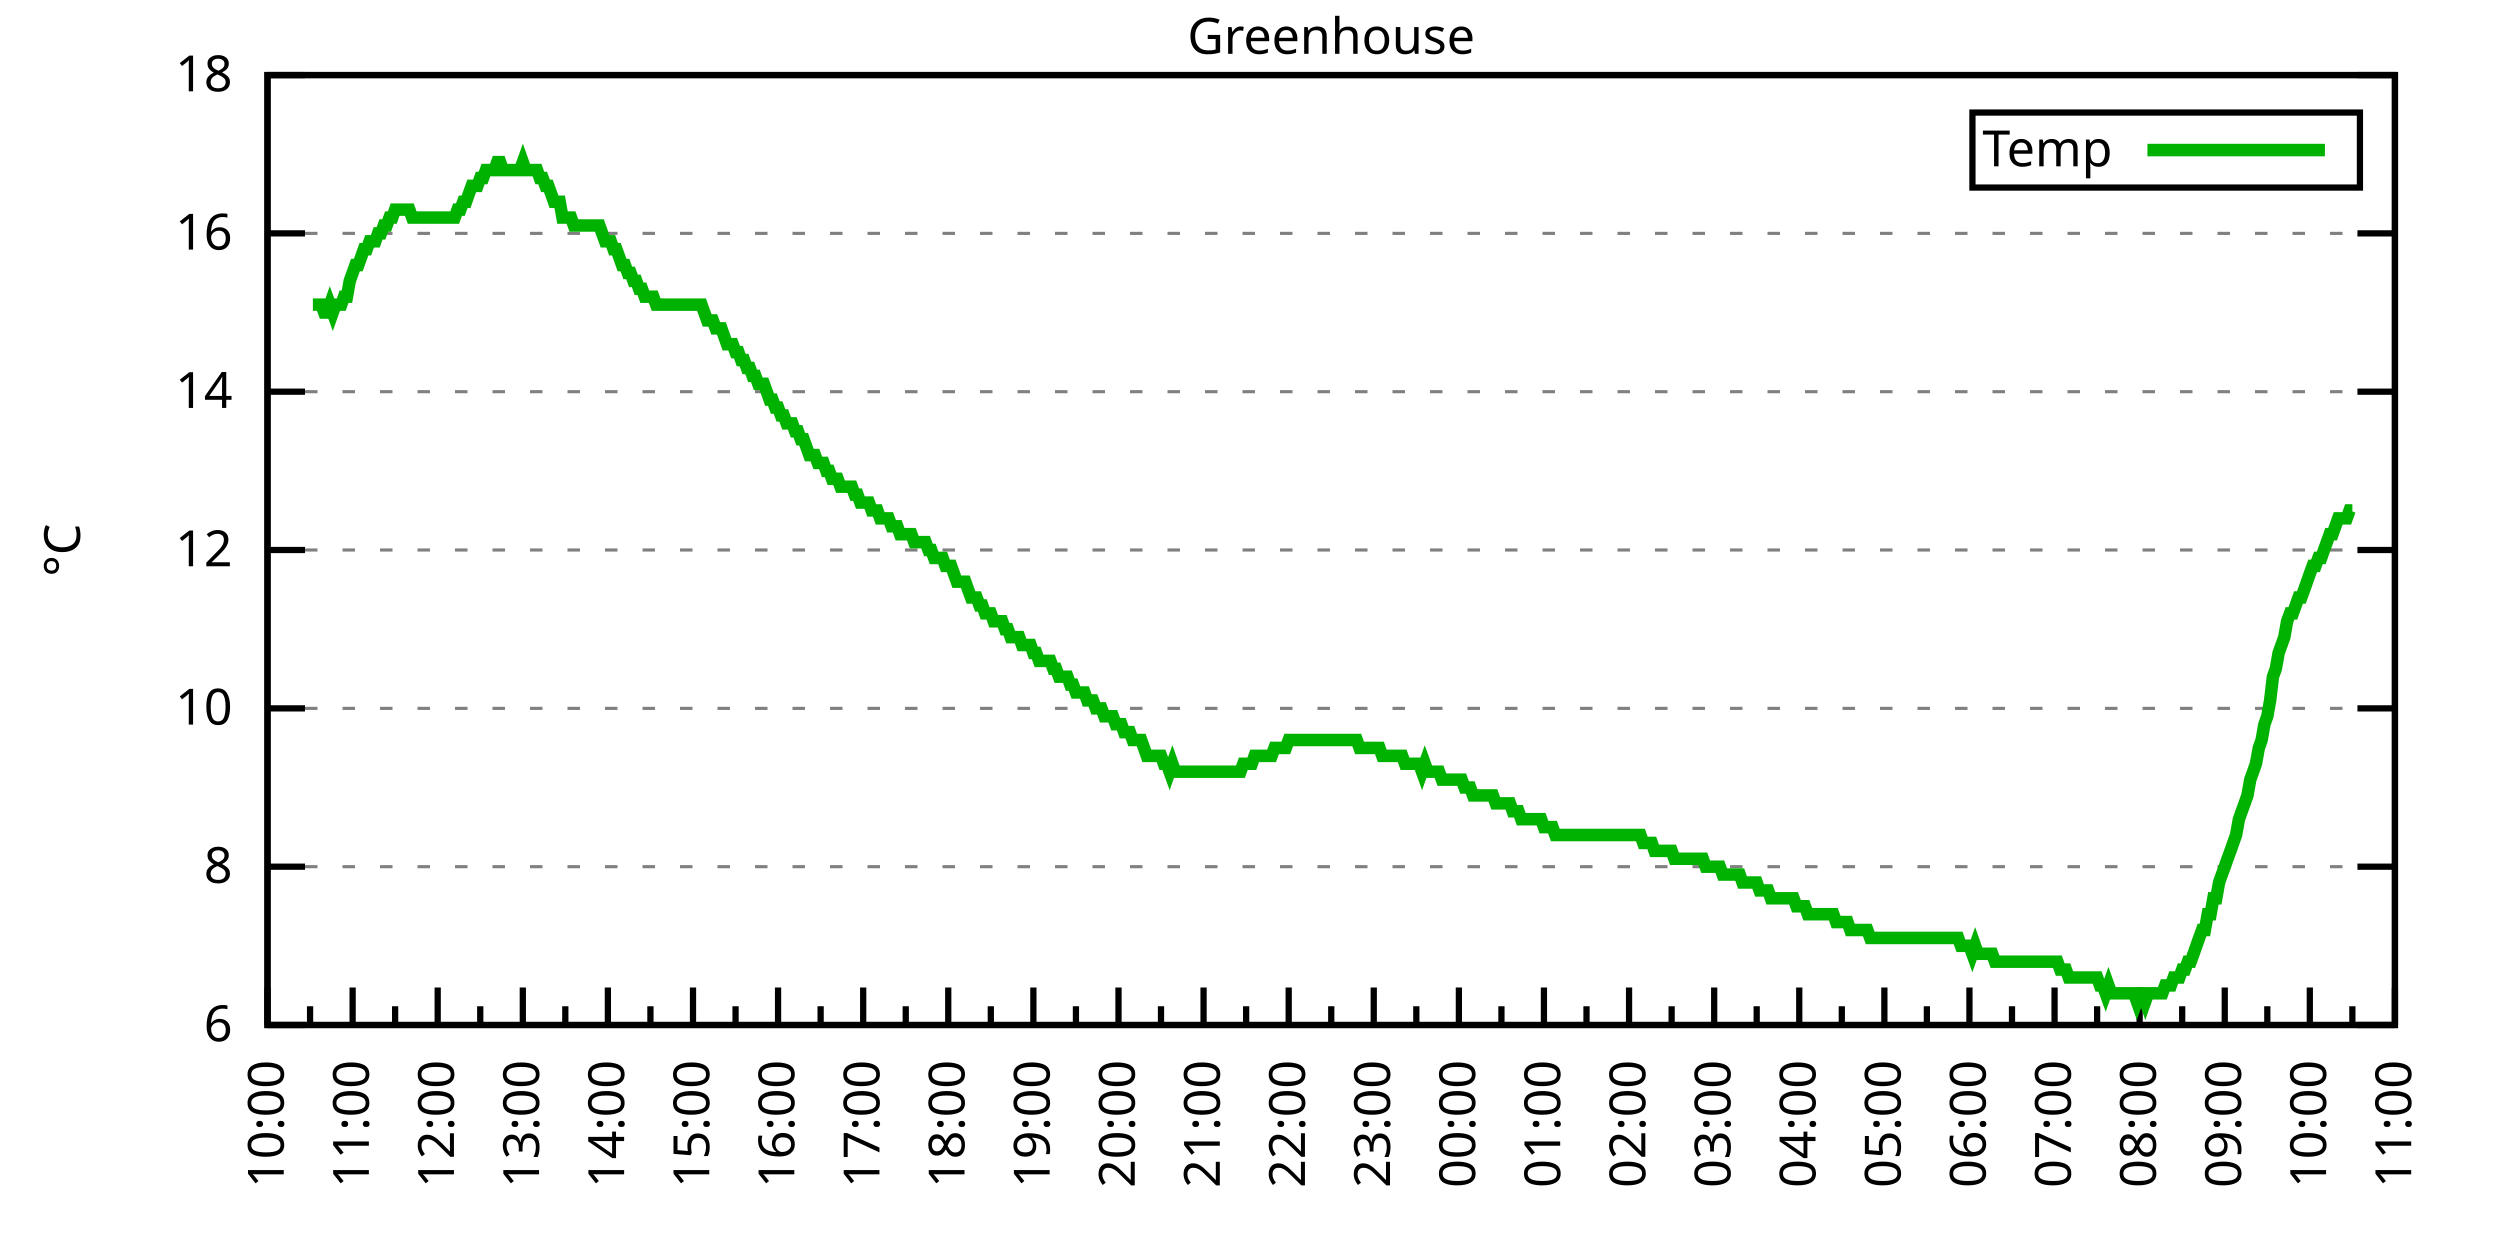
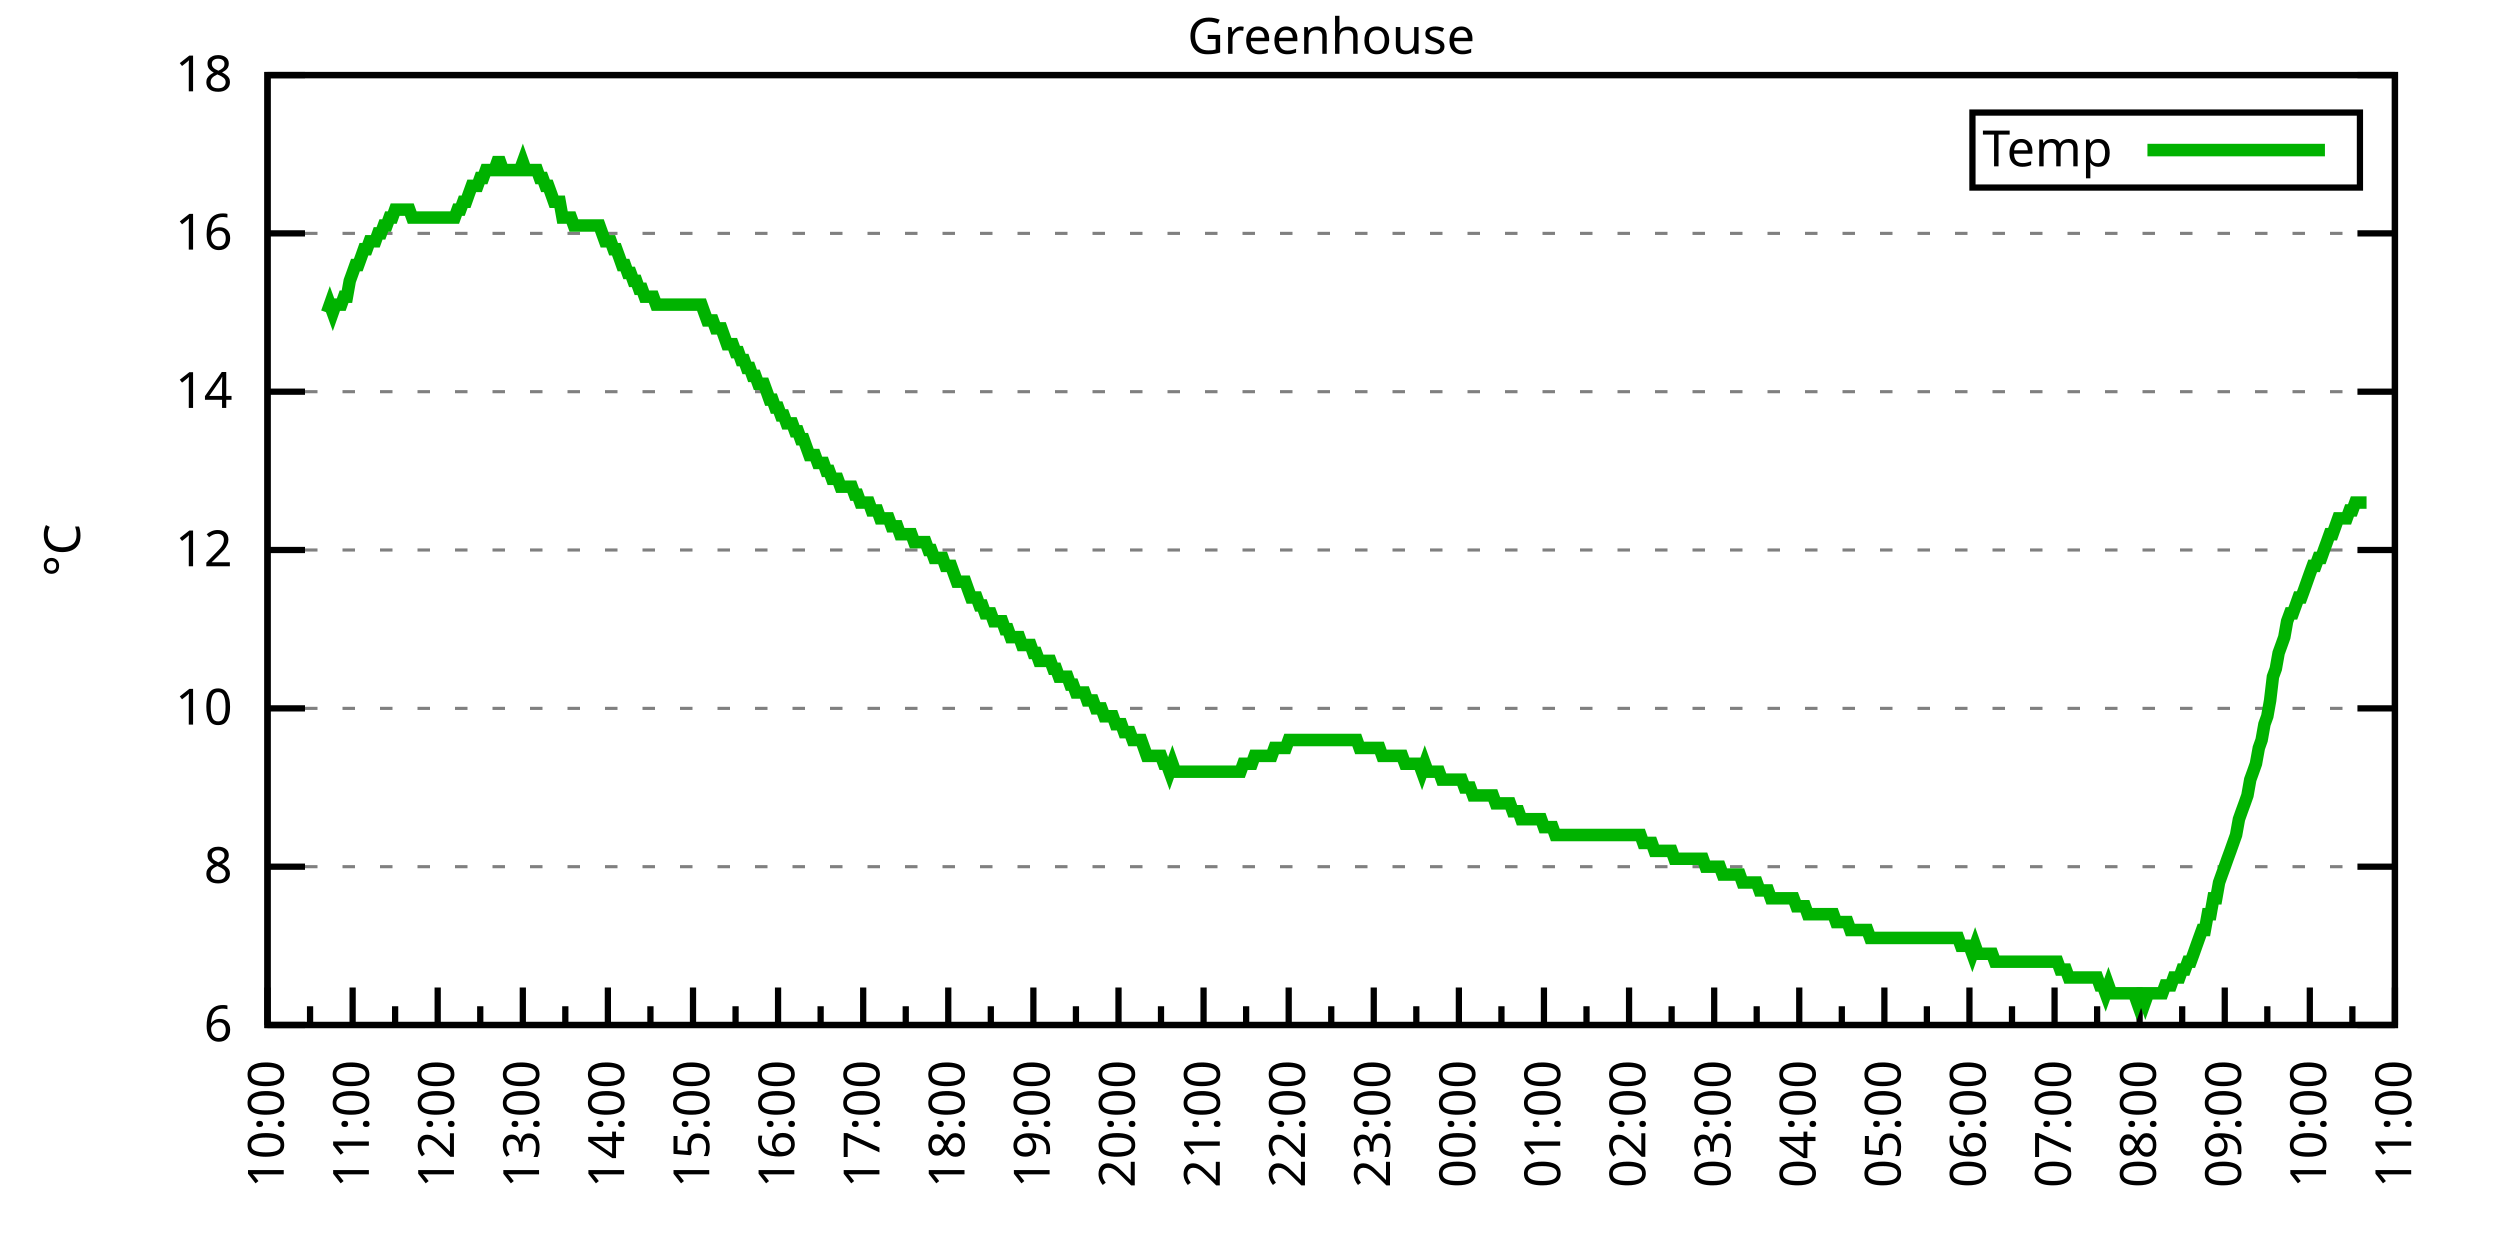
<svg xmlns="http://www.w3.org/2000/svg" xmlns:xlink="http://www.w3.org/1999/xlink" width="400" height="200" viewBox="0 0 400 200">
  <g id="gnuplot_canvas">
    <rect x="0" y="0" width="400" height="200" fill="none" />
    <defs>
      <circle id="gpDot" r="0.5" stroke-width="0.5" stroke="currentColor" />
      <path id="gpPt0" stroke-width="0.333" stroke="currentColor" d="M-1,0 h2 M0,-1 v2" />
      <path id="gpPt1" stroke-width="0.333" stroke="currentColor" d="M-1,-1 L1,1 M1,-1 L-1,1" />
      <path id="gpPt2" stroke-width="0.333" stroke="currentColor" d="M-1,0 L1,0 M0,-1 L0,1 M-1,-1 L1,1 M-1,1 L1,-1" />
      <rect id="gpPt3" stroke-width="0.333" stroke="currentColor" x="-1" y="-1" width="2" height="2" />
      <rect id="gpPt4" stroke-width="0.333" stroke="currentColor" fill="currentColor" x="-1" y="-1" width="2" height="2" />
      <circle id="gpPt5" stroke-width="0.333" stroke="currentColor" cx="0" cy="0" r="1" />
      <use xlink:href="#gpPt5" id="gpPt6" fill="currentColor" stroke="none" />
      <path id="gpPt7" stroke-width="0.333" stroke="currentColor" d="M0,-1.33 L-1.33,0.67 L1.33,0.67 z" />
      <use xlink:href="#gpPt7" id="gpPt8" fill="currentColor" stroke="none" />
      <use xlink:href="#gpPt7" id="gpPt9" stroke="currentColor" transform="rotate(180)" />
      <use xlink:href="#gpPt9" id="gpPt10" fill="currentColor" stroke="none" />
      <use xlink:href="#gpPt3" id="gpPt11" stroke="currentColor" transform="rotate(45)" />
      <use xlink:href="#gpPt11" id="gpPt12" fill="currentColor" stroke="none" />
      <path id="gpPt13" stroke-width="0.333" stroke="currentColor" d="M0,1.330 L1.265,0.411 L0.782,-1.067 L-0.782,-1.076 L-1.265,0.411 z" />
      <use xlink:href="#gpPt13" id="gpPt14" fill="currentColor" stroke="none" />
      <filter id="textbox" filterUnits="objectBoundingBox" x="0" y="0" height="1" width="1">
        <feFlood flood-color="white" flood-opacity="1" result="bgnd" />
        <feComposite in="SourceGraphic" in2="bgnd" operator="atop" />
      </filter>
      <filter id="greybox" filterUnits="objectBoundingBox" x="0" y="0" height="1" width="1">
        <feFlood flood-color="lightgrey" flood-opacity="1" result="grey" />
        <feComposite in="SourceGraphic" in2="grey" operator="atop" />
      </filter>
    </defs>
    <g fill="none" color="white" stroke="currentColor" stroke-width="1.00" stroke-linecap="butt" stroke-linejoin="miter">
</g>
    <g fill="none" color="black" stroke="currentColor" stroke-width="1.00" stroke-linecap="butt" stroke-linejoin="miter">
      <g stroke="none" shape-rendering="crispEdges">
        <polygon fill="rgb(255, 255, 255)" points="42.80,164.00 383.18,164.00 383.18,12.02 42.80,12.02 " />
      </g>
    </g>
    <g fill="none" color="black" stroke="currentColor" stroke-width="1.00" stroke-linecap="butt" stroke-linejoin="miter">
</g>
    <g fill="none" color="black" stroke="black" stroke-width="0.50" stroke-linecap="butt" stroke-linejoin="miter">
</g>
    <g fill="none" color="gray" stroke="currentColor" stroke-width="0.50" stroke-linecap="butt" stroke-linejoin="miter">
      <path stroke="gray" stroke-dasharray="2,4" class="gridline" d="M42.80,164.00 L383.19,164.00  " />
    </g>
    <g fill="none" color="gray" stroke="gray" stroke-width="1.00" stroke-linecap="butt" stroke-linejoin="miter">
</g>
    <g fill="none" color="black" stroke="currentColor" stroke-width="1.00" stroke-linecap="butt" stroke-linejoin="miter">
      <path stroke="black" d="M42.80,164.00 L48.80,164.00 M383.19,164.00 L377.19,164.00  " />
      <g transform="translate(37.20,166.60)" stroke="none" fill="black" font-family="Sans" font-size="8.00" text-anchor="end">
        <text>
          <tspan font-family="Sans"> 6</tspan>
        </text>
      </g>
    </g>
    <g fill="none" color="black" stroke="currentColor" stroke-width="1.00" stroke-linecap="butt" stroke-linejoin="miter">
</g>
    <g fill="none" color="black" stroke="black" stroke-width="0.50" stroke-linecap="butt" stroke-linejoin="miter">
</g>
    <g fill="none" color="gray" stroke="currentColor" stroke-width="0.50" stroke-linecap="butt" stroke-linejoin="miter">
      <path stroke="gray" stroke-dasharray="2,4" class="gridline" d="M42.80,138.67 L383.19,138.67  " />
    </g>
    <g fill="none" color="gray" stroke="gray" stroke-width="1.00" stroke-linecap="butt" stroke-linejoin="miter">
</g>
    <g fill="none" color="black" stroke="currentColor" stroke-width="1.00" stroke-linecap="butt" stroke-linejoin="miter">
      <path stroke="black" d="M42.80,138.67 L48.80,138.67 M383.19,138.67 L377.19,138.67  " />
      <g transform="translate(37.20,141.27)" stroke="none" fill="black" font-family="Sans" font-size="8.00" text-anchor="end">
        <text>
          <tspan font-family="Sans"> 8</tspan>
        </text>
      </g>
    </g>
    <g fill="none" color="black" stroke="currentColor" stroke-width="1.00" stroke-linecap="butt" stroke-linejoin="miter">
</g>
    <g fill="none" color="black" stroke="black" stroke-width="0.50" stroke-linecap="butt" stroke-linejoin="miter">
</g>
    <g fill="none" color="gray" stroke="currentColor" stroke-width="0.50" stroke-linecap="butt" stroke-linejoin="miter">
      <path stroke="gray" stroke-dasharray="2,4" class="gridline" d="M42.80,113.34 L383.19,113.34  " />
    </g>
    <g fill="none" color="gray" stroke="gray" stroke-width="1.00" stroke-linecap="butt" stroke-linejoin="miter">
</g>
    <g fill="none" color="black" stroke="currentColor" stroke-width="1.00" stroke-linecap="butt" stroke-linejoin="miter">
      <path stroke="black" d="M42.80,113.34 L48.80,113.34 M383.19,113.34 L377.19,113.34  " />
      <g transform="translate(37.20,115.94)" stroke="none" fill="black" font-family="Sans" font-size="8.00" text-anchor="end">
        <text>
          <tspan font-family="Sans"> 10</tspan>
        </text>
      </g>
    </g>
    <g fill="none" color="black" stroke="currentColor" stroke-width="1.00" stroke-linecap="butt" stroke-linejoin="miter">
</g>
    <g fill="none" color="black" stroke="black" stroke-width="0.50" stroke-linecap="butt" stroke-linejoin="miter">
</g>
    <g fill="none" color="gray" stroke="currentColor" stroke-width="0.50" stroke-linecap="butt" stroke-linejoin="miter">
      <path stroke="gray" stroke-dasharray="2,4" class="gridline" d="M42.80,88.00 L383.19,88.00  " />
    </g>
    <g fill="none" color="gray" stroke="gray" stroke-width="1.00" stroke-linecap="butt" stroke-linejoin="miter">
</g>
    <g fill="none" color="black" stroke="currentColor" stroke-width="1.00" stroke-linecap="butt" stroke-linejoin="miter">
      <path stroke="black" d="M42.80,88.00 L48.80,88.00 M383.19,88.00 L377.19,88.00  " />
      <g transform="translate(37.20,90.60)" stroke="none" fill="black" font-family="Sans" font-size="8.00" text-anchor="end">
        <text>
          <tspan font-family="Sans"> 12</tspan>
        </text>
      </g>
    </g>
    <g fill="none" color="black" stroke="currentColor" stroke-width="1.00" stroke-linecap="butt" stroke-linejoin="miter">
</g>
    <g fill="none" color="black" stroke="black" stroke-width="0.50" stroke-linecap="butt" stroke-linejoin="miter">
</g>
    <g fill="none" color="gray" stroke="currentColor" stroke-width="0.50" stroke-linecap="butt" stroke-linejoin="miter">
      <path stroke="gray" stroke-dasharray="2,4" class="gridline" d="M42.80,62.67 L383.19,62.67  " />
    </g>
    <g fill="none" color="gray" stroke="gray" stroke-width="1.00" stroke-linecap="butt" stroke-linejoin="miter">
</g>
    <g fill="none" color="black" stroke="currentColor" stroke-width="1.00" stroke-linecap="butt" stroke-linejoin="miter">
      <path stroke="black" d="M42.80,62.67 L48.80,62.67 M383.19,62.67 L377.19,62.67  " />
      <g transform="translate(37.20,65.27)" stroke="none" fill="black" font-family="Sans" font-size="8.00" text-anchor="end">
        <text>
          <tspan font-family="Sans"> 14</tspan>
        </text>
      </g>
    </g>
    <g fill="none" color="black" stroke="currentColor" stroke-width="1.00" stroke-linecap="butt" stroke-linejoin="miter">
</g>
    <g fill="none" color="black" stroke="black" stroke-width="0.50" stroke-linecap="butt" stroke-linejoin="miter">
</g>
    <g fill="none" color="gray" stroke="currentColor" stroke-width="0.50" stroke-linecap="butt" stroke-linejoin="miter">
      <path stroke="gray" stroke-dasharray="2,4" class="gridline" d="M42.80,37.34 L383.19,37.34  " />
    </g>
    <g fill="none" color="gray" stroke="gray" stroke-width="1.00" stroke-linecap="butt" stroke-linejoin="miter">
</g>
    <g fill="none" color="black" stroke="currentColor" stroke-width="1.00" stroke-linecap="butt" stroke-linejoin="miter">
      <path stroke="black" d="M42.80,37.34 L48.80,37.34 M383.19,37.34 L377.19,37.34  " />
      <g transform="translate(37.20,39.94)" stroke="none" fill="black" font-family="Sans" font-size="8.00" text-anchor="end">
        <text>
          <tspan font-family="Sans"> 16</tspan>
        </text>
      </g>
    </g>
    <g fill="none" color="black" stroke="currentColor" stroke-width="1.00" stroke-linecap="butt" stroke-linejoin="miter">
</g>
    <g fill="none" color="black" stroke="black" stroke-width="0.50" stroke-linecap="butt" stroke-linejoin="miter">
</g>
    <g fill="none" color="gray" stroke="currentColor" stroke-width="0.50" stroke-linecap="butt" stroke-linejoin="miter">
      <path stroke="gray" stroke-dasharray="2,4" class="gridline" d="M42.80,12.01 L383.19,12.01  " />
    </g>
    <g fill="none" color="gray" stroke="gray" stroke-width="1.00" stroke-linecap="butt" stroke-linejoin="miter">
</g>
    <g fill="none" color="black" stroke="currentColor" stroke-width="1.00" stroke-linecap="butt" stroke-linejoin="miter">
      <path stroke="black" d="M42.80,12.01 L48.80,12.01 M383.19,12.01 L377.19,12.01  " />
      <g transform="translate(37.20,14.61)" stroke="none" fill="black" font-family="Sans" font-size="8.00" text-anchor="end">
        <text>
          <tspan font-family="Sans"> 18</tspan>
        </text>
      </g>
    </g>
    <g fill="none" color="black" stroke="currentColor" stroke-width="1.00" stroke-linecap="butt" stroke-linejoin="miter">
      <path stroke="black" d="M42.80,164.00 L42.80,158.00  " />
      <g transform="translate(45.40,169.60) rotate(270)" stroke="none" fill="black" font-family="Sans" font-size="8.00" text-anchor="end">
        <text>
          <tspan font-family="Sans">10:00</tspan>
        </text>
      </g>
    </g>
    <g fill="none" color="black" stroke="currentColor" stroke-width="1.00" stroke-linecap="butt" stroke-linejoin="miter">
      <path stroke="black" d="M49.61,164.00 L49.61,161.00 M56.42,164.00 L56.42,158.00  " />
      <g transform="translate(59.02,169.60) rotate(270)" stroke="none" fill="black" font-family="Sans" font-size="8.00" text-anchor="end">
        <text>
          <tspan font-family="Sans">11:00</tspan>
        </text>
      </g>
    </g>
    <g fill="none" color="black" stroke="currentColor" stroke-width="1.00" stroke-linecap="butt" stroke-linejoin="miter">
      <path stroke="black" d="M63.22,164.00 L63.22,161.00 M70.03,164.00 L70.03,158.00  " />
      <g transform="translate(72.63,169.60) rotate(270)" stroke="none" fill="black" font-family="Sans" font-size="8.00" text-anchor="end">
        <text>
          <tspan font-family="Sans">12:00</tspan>
        </text>
      </g>
    </g>
    <g fill="none" color="black" stroke="currentColor" stroke-width="1.00" stroke-linecap="butt" stroke-linejoin="miter">
      <path stroke="black" d="M76.84,164.00 L76.84,161.00 M83.65,164.00 L83.65,158.00  " />
      <g transform="translate(86.25,169.60) rotate(270)" stroke="none" fill="black" font-family="Sans" font-size="8.00" text-anchor="end">
        <text>
          <tspan font-family="Sans">13:00</tspan>
        </text>
      </g>
    </g>
    <g fill="none" color="black" stroke="currentColor" stroke-width="1.00" stroke-linecap="butt" stroke-linejoin="miter">
      <path stroke="black" d="M90.45,164.00 L90.45,161.00 M97.26,164.00 L97.26,158.00  " />
      <g transform="translate(99.86,169.60) rotate(270)" stroke="none" fill="black" font-family="Sans" font-size="8.00" text-anchor="end">
        <text>
          <tspan font-family="Sans">14:00</tspan>
        </text>
      </g>
    </g>
    <g fill="none" color="black" stroke="currentColor" stroke-width="1.00" stroke-linecap="butt" stroke-linejoin="miter">
      <path stroke="black" d="M104.07,164.00 L104.07,161.00 M110.88,164.00 L110.88,158.00  " />
      <g transform="translate(113.48,169.60) rotate(270)" stroke="none" fill="black" font-family="Sans" font-size="8.00" text-anchor="end">
        <text>
          <tspan font-family="Sans">15:00</tspan>
        </text>
      </g>
    </g>
    <g fill="none" color="black" stroke="currentColor" stroke-width="1.00" stroke-linecap="butt" stroke-linejoin="miter">
      <path stroke="black" d="M117.69,164.00 L117.69,161.00 M124.49,164.00 L124.49,158.00  " />
      <g transform="translate(127.09,169.60) rotate(270)" stroke="none" fill="black" font-family="Sans" font-size="8.00" text-anchor="end">
        <text>
          <tspan font-family="Sans">16:00</tspan>
        </text>
      </g>
    </g>
    <g fill="none" color="black" stroke="currentColor" stroke-width="1.00" stroke-linecap="butt" stroke-linejoin="miter">
      <path stroke="black" d="M131.30,164.00 L131.30,161.00 M138.11,164.00 L138.11,158.00  " />
      <g transform="translate(140.71,169.60) rotate(270)" stroke="none" fill="black" font-family="Sans" font-size="8.00" text-anchor="end">
        <text>
          <tspan font-family="Sans">17:00</tspan>
        </text>
      </g>
    </g>
    <g fill="none" color="black" stroke="currentColor" stroke-width="1.00" stroke-linecap="butt" stroke-linejoin="miter">
      <path stroke="black" d="M144.92,164.00 L144.92,161.00 M151.72,164.00 L151.72,158.00  " />
      <g transform="translate(154.32,169.60) rotate(270)" stroke="none" fill="black" font-family="Sans" font-size="8.00" text-anchor="end">
        <text>
          <tspan font-family="Sans">18:00</tspan>
        </text>
      </g>
    </g>
    <g fill="none" color="black" stroke="currentColor" stroke-width="1.00" stroke-linecap="butt" stroke-linejoin="miter">
      <path stroke="black" d="M158.53,164.00 L158.53,161.00 M165.34,164.00 L165.34,158.00  " />
      <g transform="translate(167.94,169.60) rotate(270)" stroke="none" fill="black" font-family="Sans" font-size="8.00" text-anchor="end">
        <text>
          <tspan font-family="Sans">19:00</tspan>
        </text>
      </g>
    </g>
    <g fill="none" color="black" stroke="currentColor" stroke-width="1.00" stroke-linecap="butt" stroke-linejoin="miter">
      <path stroke="black" d="M172.15,164.00 L172.15,161.00 M178.96,164.00 L178.96,158.00  " />
      <g transform="translate(181.56,169.60) rotate(270)" stroke="none" fill="black" font-family="Sans" font-size="8.00" text-anchor="end">
        <text>
          <tspan font-family="Sans">20:00</tspan>
        </text>
      </g>
    </g>
    <g fill="none" color="black" stroke="currentColor" stroke-width="1.00" stroke-linecap="butt" stroke-linejoin="miter">
      <path stroke="black" d="M185.76,164.00 L185.76,161.00 M192.57,164.00 L192.57,158.00  " />
      <g transform="translate(195.17,169.60) rotate(270)" stroke="none" fill="black" font-family="Sans" font-size="8.00" text-anchor="end">
        <text>
          <tspan font-family="Sans">21:00</tspan>
        </text>
      </g>
    </g>
    <g fill="none" color="black" stroke="currentColor" stroke-width="1.00" stroke-linecap="butt" stroke-linejoin="miter">
      <path stroke="black" d="M199.38,164.00 L199.38,161.00 M206.19,164.00 L206.19,158.00  " />
      <g transform="translate(208.79,169.60) rotate(270)" stroke="none" fill="black" font-family="Sans" font-size="8.00" text-anchor="end">
        <text>
          <tspan font-family="Sans">22:00</tspan>
        </text>
      </g>
    </g>
    <g fill="none" color="black" stroke="currentColor" stroke-width="1.00" stroke-linecap="butt" stroke-linejoin="miter">
      <path stroke="black" d="M213.00,164.00 L213.00,161.00 M219.80,164.00 L219.80,158.00  " />
      <g transform="translate(222.40,169.60) rotate(270)" stroke="none" fill="black" font-family="Sans" font-size="8.00" text-anchor="end">
        <text>
          <tspan font-family="Sans">23:00</tspan>
        </text>
      </g>
    </g>
    <g fill="none" color="black" stroke="currentColor" stroke-width="1.00" stroke-linecap="butt" stroke-linejoin="miter">
      <path stroke="black" d="M226.61,164.00 L226.61,161.00 M233.42,164.00 L233.42,158.00  " />
      <g transform="translate(236.02,169.60) rotate(270)" stroke="none" fill="black" font-family="Sans" font-size="8.00" text-anchor="end">
        <text>
          <tspan font-family="Sans">00:00</tspan>
        </text>
      </g>
    </g>
    <g fill="none" color="black" stroke="currentColor" stroke-width="1.00" stroke-linecap="butt" stroke-linejoin="miter">
      <path stroke="black" d="M240.23,164.00 L240.23,161.00 M247.03,164.00 L247.03,158.00  " />
      <g transform="translate(249.63,169.60) rotate(270)" stroke="none" fill="black" font-family="Sans" font-size="8.00" text-anchor="end">
        <text>
          <tspan font-family="Sans">01:00</tspan>
        </text>
      </g>
    </g>
    <g fill="none" color="black" stroke="currentColor" stroke-width="1.00" stroke-linecap="butt" stroke-linejoin="miter">
      <path stroke="black" d="M253.84,164.00 L253.84,161.00 M260.65,164.00 L260.65,158.00  " />
      <g transform="translate(263.25,169.60) rotate(270)" stroke="none" fill="black" font-family="Sans" font-size="8.00" text-anchor="end">
        <text>
          <tspan font-family="Sans">02:00</tspan>
        </text>
      </g>
    </g>
    <g fill="none" color="black" stroke="currentColor" stroke-width="1.00" stroke-linecap="butt" stroke-linejoin="miter">
      <path stroke="black" d="M267.46,164.00 L267.46,161.00 M274.27,164.00 L274.27,158.00  " />
      <g transform="translate(276.87,169.60) rotate(270)" stroke="none" fill="black" font-family="Sans" font-size="8.00" text-anchor="end">
        <text>
          <tspan font-family="Sans">03:00</tspan>
        </text>
      </g>
    </g>
    <g fill="none" color="black" stroke="currentColor" stroke-width="1.00" stroke-linecap="butt" stroke-linejoin="miter">
      <path stroke="black" d="M281.07,164.00 L281.07,161.00 M287.88,164.00 L287.88,158.00  " />
      <g transform="translate(290.48,169.60) rotate(270)" stroke="none" fill="black" font-family="Sans" font-size="8.00" text-anchor="end">
        <text>
          <tspan font-family="Sans">04:00</tspan>
        </text>
      </g>
    </g>
    <g fill="none" color="black" stroke="currentColor" stroke-width="1.00" stroke-linecap="butt" stroke-linejoin="miter">
      <path stroke="black" d="M294.69,164.00 L294.69,161.00 M301.50,164.00 L301.50,158.00  " />
      <g transform="translate(304.10,169.60) rotate(270)" stroke="none" fill="black" font-family="Sans" font-size="8.00" text-anchor="end">
        <text>
          <tspan font-family="Sans">05:00</tspan>
        </text>
      </g>
    </g>
    <g fill="none" color="black" stroke="currentColor" stroke-width="1.00" stroke-linecap="butt" stroke-linejoin="miter">
      <path stroke="black" d="M308.30,164.00 L308.30,161.00 M315.11,164.00 L315.11,158.00  " />
      <g transform="translate(317.71,169.60) rotate(270)" stroke="none" fill="black" font-family="Sans" font-size="8.00" text-anchor="end">
        <text>
          <tspan font-family="Sans">06:00</tspan>
        </text>
      </g>
    </g>
    <g fill="none" color="black" stroke="currentColor" stroke-width="1.00" stroke-linecap="butt" stroke-linejoin="miter">
      <path stroke="black" d="M321.92,164.00 L321.92,161.00 M328.73,164.00 L328.73,158.00  " />
      <g transform="translate(331.33,169.60) rotate(270)" stroke="none" fill="black" font-family="Sans" font-size="8.00" text-anchor="end">
        <text>
          <tspan font-family="Sans">07:00</tspan>
        </text>
      </g>
    </g>
    <g fill="none" color="black" stroke="currentColor" stroke-width="1.00" stroke-linecap="butt" stroke-linejoin="miter">
      <path stroke="black" d="M335.54,164.00 L335.54,161.00 M342.34,164.00 L342.34,158.00  " />
      <g transform="translate(344.94,169.60) rotate(270)" stroke="none" fill="black" font-family="Sans" font-size="8.00" text-anchor="end">
        <text>
          <tspan font-family="Sans">08:00</tspan>
        </text>
      </g>
    </g>
    <g fill="none" color="black" stroke="currentColor" stroke-width="1.00" stroke-linecap="butt" stroke-linejoin="miter">
      <path stroke="black" d="M349.15,164.00 L349.15,161.00 M355.96,164.00 L355.96,158.00  " />
      <g transform="translate(358.56,169.60) rotate(270)" stroke="none" fill="black" font-family="Sans" font-size="8.00" text-anchor="end">
        <text>
          <tspan font-family="Sans">09:00</tspan>
        </text>
      </g>
    </g>
    <g fill="none" color="black" stroke="currentColor" stroke-width="1.00" stroke-linecap="butt" stroke-linejoin="miter">
      <path stroke="black" d="M362.77,164.00 L362.77,161.00 M369.57,164.00 L369.57,158.00  " />
      <g transform="translate(372.17,169.60) rotate(270)" stroke="none" fill="black" font-family="Sans" font-size="8.00" text-anchor="end">
        <text>
          <tspan font-family="Sans">10:00</tspan>
        </text>
      </g>
    </g>
    <g fill="none" color="black" stroke="currentColor" stroke-width="1.00" stroke-linecap="butt" stroke-linejoin="miter">
      <path stroke="black" d="M376.38,164.00 L376.38,161.00 M383.19,164.00 L383.19,158.00  " />
      <g transform="translate(385.79,169.60) rotate(270)" stroke="none" fill="black" font-family="Sans" font-size="8.00" text-anchor="end">
        <text>
          <tspan font-family="Sans">11:00</tspan>
        </text>
      </g>
    </g>
    <g fill="none" color="black" stroke="currentColor" stroke-width="1.00" stroke-linecap="butt" stroke-linejoin="miter">
</g>
    <g fill="none" color="black" stroke="currentColor" stroke-width="1.00" stroke-linecap="butt" stroke-linejoin="miter">
      <path stroke="black" d="M42.80,12.01 L42.80,164.00 L383.19,164.00 L383.19,12.01 L42.80,12.01 Z  " />
    </g>
    <g fill="none" color="black" stroke="currentColor" stroke-width="1.00" stroke-linecap="butt" stroke-linejoin="miter">
      <g transform="translate(12.80,88.01) rotate(270)" stroke="none" fill="black" font-family="Sans" font-size="8.00" text-anchor="middle">
        <text>
          <tspan font-family="Sans">°C</tspan>
        </text>
      </g>
    </g>
    <g fill="none" color="black" stroke="currentColor" stroke-width="1.00" stroke-linecap="butt" stroke-linejoin="miter">
</g>
    <g fill="none" color="black" stroke="currentColor" stroke-width="1.00" stroke-linecap="butt" stroke-linejoin="miter">
      <path stroke="black" d="M315.59,30.01 L315.59,18.01 L377.59,18.01 L377.59,30.01 L315.59,30.01 Z  " />
    </g>
    <g id="Greenhouse_plot_1">
      <g fill="none" color="white" stroke="black" stroke-width="2.00" stroke-linecap="butt" stroke-linejoin="miter">
</g>
      <g fill="none" color="black" stroke="currentColor" stroke-width="2.00" stroke-linecap="butt" stroke-linejoin="miter">
        <g transform="translate(337.99,26.61)" stroke="none" fill="black" font-family="Sans" font-size="8.00" text-anchor="end">
          <text>
            <tspan font-family="Sans">Temp</tspan>
          </text>
        </g>
      </g>
      <g fill="none" color="black" stroke="currentColor" stroke-width="2.00" stroke-linecap="butt" stroke-linejoin="miter">
-         <path stroke="rgb(  0, 178,   0)" d="M343.59,24.01 L371.99,24.01 M50.06,48.74 L50.52,48.74 L50.97,48.74 L51.42,48.74 L51.88,50.01 L52.33,50.01   L52.78,48.74 L53.24,50.01 L53.69,48.74 L54.15,48.74 L54.60,48.74 L55.05,47.47 L55.51,47.47 L55.96,44.94   L56.42,43.67 L56.87,42.41 L57.32,42.41 L57.78,41.14 L58.23,39.87 L58.68,39.87 L59.14,38.61 L59.59,38.61   L60.05,38.61 L60.50,37.34 L60.95,37.34 L61.41,36.08 L61.86,36.08 L62.32,34.81 L62.77,34.81 L63.22,33.54   L63.68,33.54 L64.13,33.54 L64.58,33.54 L65.04,33.54 L65.49,33.54 L65.95,34.81 L66.40,34.81 L66.85,34.81   L67.31,34.81 L67.76,34.81 L68.22,34.81 L68.67,34.81 L69.12,34.81 L69.58,34.81 L70.03,34.81 L70.49,34.81   L70.94,34.81 L71.39,34.81 L71.85,34.81 L72.30,34.81 L72.75,34.81 L73.21,33.54 L73.66,33.54 L74.12,32.28   L74.57,32.28 L75.02,31.01 L75.48,29.74 L75.93,29.74 L76.39,29.74 L76.84,28.48 L77.29,28.48 L77.75,27.21   L78.20,27.21 L78.65,27.21 L79.11,27.21 L79.56,25.94 L80.02,25.94 L80.47,27.21 L80.92,27.21 L81.38,27.21   L81.83,27.21 L82.29,27.21 L82.74,27.21 L83.19,27.21 L83.65,25.94 L84.10,27.21 L84.55,27.21 L85.01,27.21   L85.46,27.21 L85.92,27.21 L86.37,28.48 L86.82,28.48 L87.28,29.74 L87.73,29.74 L88.19,31.01 L88.64,32.28   L89.09,32.28 L89.55,32.28 L90.00,34.81 L90.45,34.81 L90.91,34.81 L91.36,34.81 L91.82,36.08 L92.27,36.08   L92.72,36.08 L93.18,36.08 L93.63,36.08 L94.09,36.08 L94.54,36.08 L94.99,36.08 L95.45,36.08 L95.90,36.08   L96.35,37.34 L96.81,38.61 L97.26,38.61 L97.72,38.61 L98.17,39.87 L98.62,39.87 L99.08,41.14 L99.53,42.41   L99.99,42.41 L100.44,43.67 L100.89,43.67 L101.35,44.94 L101.80,44.94 L102.25,46.21 L102.71,46.21 L103.16,47.47   L103.62,47.47 L104.07,47.47 L104.52,47.47 L104.98,48.74 L105.43,48.74 L105.89,48.74 L106.34,48.74 L106.79,48.74   L107.25,48.74 L107.70,48.74 L108.15,48.74 L108.61,48.74 L109.06,48.74 L109.52,48.74 L109.97,48.74 L110.42,48.74   L110.88,48.74 L111.33,48.74 L111.79,48.74 L112.24,48.74 L112.69,50.01 L113.15,51.27 L113.60,51.27 L114.05,51.27   L114.51,52.54 L114.96,52.54 L115.42,52.54 L115.87,53.81 L116.32,55.07 L116.78,55.07 L117.23,55.07 L117.69,56.34   L118.14,56.34 L118.59,57.61 L119.05,57.61 L119.50,58.87 L119.96,58.87 L120.41,60.14 L120.86,60.14 L121.32,61.41   L121.77,61.41 L122.22,61.41 L122.68,62.67 L123.13,63.94 L123.59,63.94 L124.04,65.21 L124.49,65.21 L124.95,66.47   L125.40,66.47 L125.86,67.74 L126.31,67.74 L126.76,67.74 L127.22,69.01 L127.67,69.01 L128.12,70.27 L128.58,70.27   L129.03,71.54 L129.49,72.81 L129.94,72.81 L130.39,72.81 L130.85,74.07 L131.30,74.07 L131.76,74.07 L132.21,75.34   L132.66,75.34 L133.12,76.61 L133.57,76.61 L134.02,76.61 L134.48,77.87 L134.93,77.87 L135.39,77.87 L135.84,77.87   L136.29,77.87 L136.75,79.14 L137.20,79.14 L137.66,80.41 L138.11,80.41 L138.56,80.41 L139.02,80.41 L139.47,81.67   L139.92,81.67 L140.38,81.67 L140.83,82.94 L141.29,82.94 L141.74,82.94 L142.19,82.94 L142.65,84.21 L143.10,84.21   L143.56,84.21 L144.01,85.47 L144.46,85.47 L144.92,85.47 L145.37,85.47 L145.82,85.47 L146.28,86.74 L146.73,86.74   L147.19,86.74 L147.64,86.74 L148.09,86.74 L148.55,88.00 L149.00,88.00 L149.46,89.27 L149.91,89.27 L150.36,89.27   L150.82,89.27 L151.27,90.54 L151.72,90.54 L152.18,90.54 L152.63,91.80 L153.09,93.07 L153.54,93.07 L153.99,93.07   L154.45,93.07 L154.90,94.34 L155.36,95.60 L155.81,95.60 L156.26,95.60 L156.72,96.87 L157.17,96.87 L157.62,98.14   L158.08,98.14 L158.53,98.14 L158.99,99.40 L159.44,99.40 L159.89,99.40 L160.35,99.40 L160.80,100.67 L161.26,100.67   L161.71,101.94 L162.16,101.94 L162.62,101.94 L163.07,101.94 L163.52,103.20 L163.98,103.20 L164.43,103.20 L164.89,103.20   L165.34,104.47 L165.79,104.47 L166.25,105.74 L166.70,105.74 L167.16,105.74 L167.61,105.74 L168.06,105.74 L168.52,107.00   L168.97,107.00 L169.43,108.27 L169.88,108.27 L170.33,108.27 L170.79,108.27 L171.24,109.54 L171.69,109.54 L172.15,110.80   L172.60,110.80 L173.06,110.80 L173.51,110.80 L173.96,112.07 L174.42,112.07 L174.87,112.07 L175.33,113.34 L175.78,113.34   L176.23,113.34 L176.69,114.60 L177.14,114.60 L177.59,114.60 L178.05,114.60 L178.50,115.87 L178.96,115.87 L179.41,115.87   L179.86,117.14 L180.32,117.14 L180.77,117.14 L181.23,118.40 L181.68,118.40 L182.13,118.40 L182.59,118.40 L183.04,119.67   L183.49,120.94 L183.95,120.94 L184.40,120.94 L184.86,120.94 L185.31,120.94 L185.76,120.94 L186.22,122.20 L186.67,122.20   L187.13,123.47 L187.58,122.20 L188.03,123.47 L188.49,123.47 L188.94,123.47 L189.39,123.47 L189.85,123.47 L190.30,123.47   L190.76,123.47 L191.21,123.47 L191.66,123.47 L192.12,123.47 L192.57,123.47 L193.03,123.47 L193.48,123.47 L193.93,123.47   L194.39,123.47 L194.84,123.47 L195.29,123.47 L195.75,123.47 L196.20,123.47 L196.66,123.47 L197.11,123.47 L197.56,123.47   L198.02,123.47 L198.47,123.47 L198.93,122.20 L199.38,122.20 L199.83,122.20 L200.29,122.20 L200.74,120.94 L201.19,120.94   L201.65,120.94 L202.10,120.94 L202.56,120.94 L203.01,120.94 L203.46,120.94 L203.92,119.67 L204.37,119.67 L204.83,119.67   L205.28,119.67 L205.73,119.67 L206.19,118.40 L206.64,118.40 L207.09,118.40 L207.55,118.40 L208.00,118.40 L208.46,118.40   L208.91,118.40 L209.36,118.40 L209.82,118.40 L210.27,118.40 L210.73,118.40 L211.18,118.40 L211.63,118.40 L212.09,118.40   L212.54,118.40 L213.00,118.40 L213.45,118.40 L213.90,118.40 L214.36,118.40 L214.81,118.40 L215.26,118.40 L215.72,118.40   L216.17,118.40 L216.63,118.40 L217.08,118.40 L217.53,119.67 L217.99,119.67 L218.44,119.67 L218.90,119.67 L219.35,119.67   L219.80,119.67 L220.26,119.67 L220.71,119.67 L221.16,120.94 L221.62,120.94 L222.07,120.94 L222.53,120.94 L222.98,120.94   L223.43,120.94 L223.89,120.94 L224.34,120.94 L224.80,122.20 L225.25,122.20 L225.70,122.20 L226.16,122.20 L226.61,122.20   L227.06,122.20 L227.52,123.47 L227.97,122.20 L228.43,123.47 L228.88,123.47 L229.33,123.47 L229.79,123.47 L230.24,123.47   L230.70,124.74 L231.15,124.74 L231.60,124.74 L232.06,124.74 L232.51,124.74 L232.96,124.74 L233.42,124.74 L233.87,124.74   L234.33,126.00 L234.78,126.00 L235.23,126.00 L235.69,127.27 L236.14,127.27 L236.60,127.27 L237.05,127.27 L237.50,127.27   L237.96,127.27 L238.41,127.27 L238.86,127.27 L239.32,128.54 L239.77,128.54 L240.23,128.54 L240.68,128.54 L241.13,128.54   L241.59,128.54 L242.04,129.80 L242.50,129.80 L242.95,129.80 L243.40,131.07 L243.86,131.07 L244.31,131.07 L244.76,131.07   L245.22,131.07 L245.67,131.07 L246.13,131.07 L246.58,131.07 L247.03,132.34 L247.49,132.34 L247.94,132.34 L248.40,132.34   L248.85,133.60 L249.30,133.60 L249.76,133.60 L250.21,133.60 L250.66,133.60 L251.12,133.60 L251.57,133.60 L252.03,133.60   L252.48,133.60 L252.93,133.60 L253.39,133.60 L253.84,133.60 L254.30,133.60 L254.75,133.60 L255.20,133.60 L255.66,133.60   L256.11,133.60 L256.56,133.60 L257.02,133.60 L257.47,133.60 L257.93,133.60 L258.38,133.60 L258.83,133.60 L259.29,133.60   L259.74,133.60 L260.20,133.60 L260.65,133.60 L261.10,133.60 L261.56,133.60 L262.01,133.60 L262.47,133.60 L262.92,134.87   L263.37,134.87 L263.83,134.87 L264.28,134.87 L264.73,136.14 L265.19,136.14 L265.64,136.14 L266.10,136.14 L266.55,136.14   L267.00,136.14 L267.46,136.14 L267.91,137.40 L268.37,137.40 L268.82,137.40 L269.27,137.40 L269.73,137.40 L270.18,137.40   L270.63,137.40 L271.09,137.40 L271.54,137.40 L272.00,137.40 L272.45,137.40 L272.90,138.67 L273.36,138.67 L273.81,138.67   L274.27,138.67 L274.72,138.67 L275.17,138.67 L275.63,139.93 L276.08,139.93 L276.53,139.93 L276.99,139.93 L277.44,139.93   L277.90,139.93 L278.35,139.93 L278.80,141.20 L279.26,141.20 L279.71,141.20 L280.17,141.20 L280.62,141.20 L281.07,141.20   L281.53,142.47 L281.98,142.47 L282.43,142.47 L282.89,142.47 L283.34,143.73 L283.80,143.73 L284.25,143.73 L284.70,143.73   L285.16,143.73 L285.61,143.73 L286.07,143.73 L286.52,143.73 L286.97,143.73 L287.43,145.00 L287.88,145.00 L288.33,145.00   L288.79,145.00 L289.24,146.27 L289.70,146.27 L290.15,146.27 L290.60,146.27 L291.06,146.27 L291.51,146.27 L291.97,146.27   L292.42,146.27 L292.87,146.27 L293.33,146.27 L293.78,147.53 L294.23,147.53 L294.69,147.53 L295.14,147.53 L295.60,147.53   L296.05,148.80 L296.50,148.80 L296.96,148.80 L297.41,148.80 L297.87,148.80 L298.32,148.80 L298.77,148.80 L299.23,150.07   L299.68,150.07 L300.13,150.07 L300.59,150.07 L301.04,150.07 L301.50,150.07 L301.95,150.07 L302.40,150.07 L302.86,150.07   L303.31,150.07 L303.77,150.07 L304.22,150.07 L304.67,150.07 L305.13,150.07 L305.58,150.07 L306.03,150.07 L306.49,150.07   L306.94,150.07 L307.40,150.07 L307.85,150.07 L308.30,150.07 L308.76,150.07 L309.21,150.07 L309.67,150.07 L310.12,150.07   L310.57,150.07 L311.03,150.07 L311.48,150.07 L311.94,150.07 L312.39,150.07 L312.84,150.07 L313.30,150.07 L313.75,151.33   L314.20,151.33 L314.66,151.33 L315.11,151.33 L315.57,152.60 L316.02,151.33 L316.47,152.60 L316.93,152.60 L317.38,152.60   L317.84,152.60 L318.29,152.60 L318.74,152.60 L319.20,153.87 L319.65,153.87 L320.10,153.87 L320.56,153.87 L321.01,153.87   L321.47,153.87 L321.92,153.87 L322.37,153.87 L322.83,153.87 L323.28,153.87 L323.74,153.87 L324.19,153.87 L324.64,153.87   L325.10,153.87 L325.55,153.87 L326.00,153.87 L326.46,153.87 L326.91,153.87 L327.37,153.87 L327.82,153.87 L328.27,153.87   L328.73,153.87 L329.18,153.87 L329.64,155.13 L330.09,155.13 L330.54,155.13 L331.00,156.40 L331.45,156.40 L331.90,156.40   L332.36,156.40 L332.81,156.40 L333.27,156.40 L333.72,156.40 L334.17,156.40 L334.63,156.40 L335.08,156.40 L335.54,156.40   L335.99,157.67 L336.44,157.67 L336.90,158.93 L337.35,157.67 L337.80,158.93 L338.26,158.93 L338.71,158.93 L339.17,158.93   L339.62,158.93 L340.07,158.93 L340.53,158.93 L340.98,158.93 L341.44,158.93 L341.89,160.20 L342.34,158.93 L342.80,158.93   L343.25,160.20 L343.70,158.93 L344.16,158.93 L344.61,158.93 L345.07,158.93 L345.52,158.93 L345.97,158.93 L346.43,157.67   L346.88,157.67 L347.34,157.67 L347.79,156.40 L348.24,156.40 L348.70,156.40 L349.15,155.13 L349.60,155.13 L350.06,153.87   L350.51,153.87 L350.97,152.60 L351.42,151.33 L351.87,150.07 L352.33,148.80 L352.78,148.80 L353.24,146.27 L353.69,146.27   L354.14,143.73 L354.60,143.73 L355.05,141.20 L355.50,139.93 L355.96,138.67 L356.41,137.40 L356.87,136.14 L357.32,134.87   L357.77,133.60 L358.23,131.07 L358.68,129.80 L359.14,128.54 L359.59,127.27 L360.04,124.74 L360.50,123.47 L360.95,122.20   L361.41,119.67 L361.86,118.40 L362.31,115.87 L362.77,114.60 L363.22,112.07 L363.67,108.27 L364.13,107.00 L364.58,104.47   L365.04,103.20 L365.49,101.94 L365.94,99.40 L366.40,98.14 L366.85,98.14 L367.31,96.87 L367.76,95.60 L368.21,95.60   L368.67,94.34 L369.12,93.07 L369.57,91.80 L370.03,90.54 L370.48,90.54 L370.94,89.27 L371.39,89.27 L371.84,88.00   L372.30,86.74 L372.75,85.47 L373.21,85.47 L373.66,84.21 L374.11,82.94 L374.57,82.94 L375.02,82.94 L375.47,82.94   L375.93,81.67 L376.38,81.67  " />
+         <path stroke="rgb(  0, 178,   0)" d="M343.59,24.01 L371.99,24.01 M52.33,50.01 L52.78,48.74 L53.24,50.01 L53.69,48.74 L54.15,48.74 L54.60,48.74   L55.05,47.47 L55.51,47.47 L55.96,44.94 L56.42,43.67 L56.87,42.41 L57.32,42.41 L57.78,41.14 L58.23,39.87   L58.68,39.87 L59.14,38.61 L59.59,38.61 L60.05,38.61 L60.50,37.34 L60.95,37.34 L61.41,36.08 L61.86,36.08   L62.32,34.81 L62.77,34.81 L63.22,33.54 L63.68,33.54 L64.13,33.54 L64.58,33.54 L65.04,33.54 L65.49,33.54   L65.95,34.81 L66.40,34.81 L66.85,34.81 L67.31,34.81 L67.76,34.81 L68.22,34.81 L68.67,34.81 L69.12,34.81   L69.58,34.81 L70.03,34.81 L70.49,34.81 L70.94,34.81 L71.39,34.81 L71.85,34.81 L72.30,34.81 L72.75,34.81   L73.21,33.54 L73.66,33.54 L74.12,32.28 L74.57,32.28 L75.02,31.01 L75.48,29.74 L75.93,29.74 L76.39,29.74   L76.84,28.48 L77.29,28.48 L77.75,27.21 L78.20,27.21 L78.65,27.21 L79.11,27.21 L79.56,25.94 L80.02,25.94   L80.47,27.21 L80.92,27.21 L81.38,27.21 L81.83,27.21 L82.29,27.21 L82.74,27.21 L83.19,27.21 L83.65,25.94   L84.10,27.21 L84.55,27.21 L85.01,27.21 L85.46,27.21 L85.92,27.21 L86.37,28.48 L86.82,28.48 L87.28,29.74   L87.73,29.74 L88.19,31.01 L88.64,32.28 L89.09,32.28 L89.55,32.28 L90.00,34.81 L90.45,34.81 L90.91,34.81   L91.36,34.81 L91.82,36.08 L92.27,36.08 L92.72,36.08 L93.18,36.08 L93.63,36.08 L94.09,36.08 L94.54,36.08   L94.99,36.08 L95.45,36.08 L95.90,36.08 L96.35,37.34 L96.81,38.61 L97.26,38.61 L97.72,38.61 L98.17,39.87   L98.62,39.87 L99.08,41.14 L99.53,42.41 L99.99,42.41 L100.44,43.67 L100.89,43.67 L101.35,44.94 L101.80,44.94   L102.25,46.21 L102.71,46.21 L103.16,47.47 L103.62,47.47 L104.07,47.47 L104.52,47.47 L104.98,48.74 L105.43,48.74   L105.89,48.74 L106.34,48.74 L106.79,48.74 L107.25,48.74 L107.70,48.74 L108.15,48.74 L108.61,48.74 L109.06,48.74   L109.52,48.74 L109.97,48.74 L110.42,48.74 L110.88,48.74 L111.33,48.74 L111.79,48.74 L112.24,48.74 L112.69,50.01   L113.15,51.27 L113.60,51.27 L114.05,51.27 L114.51,52.54 L114.96,52.54 L115.42,52.54 L115.87,53.81 L116.32,55.07   L116.78,55.07 L117.23,55.07 L117.69,56.34 L118.14,56.34 L118.59,57.61 L119.05,57.61 L119.50,58.87 L119.96,58.87   L120.41,60.14 L120.86,60.14 L121.32,61.41 L121.77,61.41 L122.22,61.41 L122.68,62.67 L123.13,63.94 L123.59,63.94   L124.04,65.21 L124.49,65.21 L124.95,66.47 L125.40,66.47 L125.86,67.74 L126.31,67.74 L126.76,67.74 L127.22,69.01   L127.67,69.01 L128.12,70.27 L128.58,70.27 L129.03,71.54 L129.49,72.81 L129.94,72.81 L130.39,72.81 L130.85,74.07   L131.30,74.07 L131.76,74.07 L132.21,75.34 L132.66,75.34 L133.12,76.61 L133.57,76.61 L134.02,76.61 L134.48,77.87   L134.93,77.87 L135.39,77.87 L135.84,77.87 L136.29,77.87 L136.75,79.14 L137.20,79.14 L137.66,80.41 L138.11,80.41   L138.56,80.41 L139.02,80.41 L139.47,81.67 L139.92,81.67 L140.38,81.67 L140.83,82.94 L141.29,82.94 L141.74,82.94   L142.19,82.94 L142.65,84.21 L143.10,84.21 L143.56,84.21 L144.01,85.47 L144.46,85.47 L144.92,85.47 L145.37,85.47   L145.82,85.47 L146.28,86.74 L146.73,86.74 L147.19,86.74 L147.64,86.74 L148.09,86.74 L148.55,88.00 L149.00,88.00   L149.46,89.27 L149.91,89.27 L150.36,89.27 L150.82,89.27 L151.27,90.54 L151.72,90.54 L152.18,90.54 L152.63,91.80   L153.09,93.07 L153.54,93.07 L153.99,93.07 L154.45,93.07 L154.90,94.34 L155.36,95.60 L155.81,95.60 L156.26,95.60   L156.72,96.87 L157.17,96.87 L157.62,98.14 L158.08,98.14 L158.53,98.14 L158.99,99.40 L159.44,99.40 L159.89,99.40   L160.35,99.40 L160.80,100.67 L161.26,100.67 L161.71,101.94 L162.16,101.94 L162.62,101.94 L163.07,101.94 L163.52,103.20   L163.98,103.20 L164.43,103.20 L164.89,103.20 L165.34,104.47 L165.79,104.47 L166.25,105.74 L166.70,105.74 L167.16,105.74   L167.61,105.74 L168.06,105.74 L168.52,107.00 L168.97,107.00 L169.43,108.27 L169.88,108.27 L170.33,108.27 L170.79,108.27   L171.24,109.54 L171.69,109.54 L172.15,110.80 L172.60,110.80 L173.06,110.80 L173.51,110.80 L173.96,112.07 L174.42,112.07   L174.87,112.07 L175.33,113.34 L175.78,113.34 L176.23,113.34 L176.69,114.60 L177.14,114.60 L177.59,114.60 L178.05,114.60   L178.50,115.87 L178.96,115.87 L179.41,115.87 L179.86,117.14 L180.32,117.14 L180.77,117.14 L181.23,118.40 L181.68,118.40   L182.13,118.40 L182.59,118.40 L183.04,119.67 L183.49,120.94 L183.95,120.94 L184.40,120.94 L184.86,120.94 L185.31,120.94   L185.76,120.94 L186.22,122.20 L186.67,122.20 L187.13,123.47 L187.58,122.20 L188.03,123.47 L188.49,123.47 L188.94,123.47   L189.39,123.47 L189.85,123.47 L190.30,123.47 L190.76,123.47 L191.21,123.47 L191.66,123.47 L192.12,123.47 L192.57,123.47   L193.03,123.47 L193.48,123.47 L193.93,123.47 L194.39,123.47 L194.84,123.47 L195.29,123.47 L195.75,123.47 L196.20,123.47   L196.66,123.47 L197.11,123.47 L197.56,123.47 L198.02,123.47 L198.47,123.47 L198.93,122.20 L199.38,122.20 L199.83,122.20   L200.29,122.20 L200.74,120.94 L201.19,120.94 L201.65,120.94 L202.10,120.94 L202.56,120.94 L203.01,120.94 L203.46,120.94   L203.92,119.67 L204.37,119.67 L204.83,119.67 L205.28,119.67 L205.73,119.67 L206.19,118.40 L206.64,118.40 L207.09,118.40   L207.55,118.40 L208.00,118.40 L208.46,118.40 L208.91,118.40 L209.36,118.40 L209.82,118.40 L210.27,118.40 L210.73,118.40   L211.18,118.40 L211.63,118.40 L212.09,118.40 L212.54,118.40 L213.00,118.40 L213.45,118.40 L213.90,118.40 L214.36,118.40   L214.81,118.40 L215.26,118.40 L215.72,118.40 L216.17,118.40 L216.63,118.40 L217.08,118.40 L217.53,119.67 L217.99,119.67   L218.44,119.67 L218.90,119.67 L219.35,119.67 L219.80,119.67 L220.26,119.67 L220.71,119.67 L221.16,120.94 L221.62,120.94   L222.07,120.94 L222.53,120.94 L222.98,120.94 L223.43,120.94 L223.89,120.94 L224.34,120.94 L224.80,122.20 L225.25,122.20   L225.70,122.20 L226.16,122.20 L226.61,122.20 L227.06,122.20 L227.52,123.47 L227.97,122.20 L228.43,123.47 L228.88,123.47   L229.33,123.47 L229.79,123.47 L230.24,123.47 L230.70,124.74 L231.15,124.74 L231.60,124.74 L232.06,124.74 L232.51,124.74   L232.96,124.74 L233.42,124.74 L233.87,124.74 L234.33,126.00 L234.78,126.00 L235.23,126.00 L235.69,127.27 L236.14,127.27   L236.60,127.27 L237.05,127.27 L237.50,127.27 L237.96,127.27 L238.41,127.27 L238.86,127.27 L239.32,128.54 L239.77,128.54   L240.23,128.54 L240.68,128.54 L241.13,128.54 L241.59,128.54 L242.04,129.80 L242.50,129.80 L242.95,129.80 L243.40,131.07   L243.86,131.07 L244.31,131.07 L244.76,131.07 L245.22,131.07 L245.67,131.07 L246.13,131.07 L246.58,131.07 L247.03,132.34   L247.49,132.34 L247.94,132.34 L248.40,132.34 L248.85,133.60 L249.30,133.60 L249.76,133.60 L250.21,133.60 L250.66,133.60   L251.12,133.60 L251.57,133.60 L252.03,133.60 L252.48,133.60 L252.93,133.60 L253.39,133.60 L253.84,133.60 L254.30,133.60   L254.75,133.60 L255.20,133.60 L255.66,133.60 L256.11,133.60 L256.56,133.60 L257.02,133.60 L257.47,133.60 L257.93,133.60   L258.38,133.60 L258.83,133.60 L259.29,133.60 L259.74,133.60 L260.20,133.60 L260.65,133.60 L261.10,133.60 L261.56,133.60   L262.01,133.60 L262.47,133.60 L262.92,134.87 L263.37,134.87 L263.83,134.87 L264.28,134.87 L264.73,136.14 L265.19,136.14   L265.64,136.14 L266.10,136.14 L266.55,136.14 L267.00,136.14 L267.46,136.14 L267.91,137.40 L268.37,137.40 L268.82,137.40   L269.27,137.40 L269.73,137.40 L270.18,137.40 L270.63,137.40 L271.09,137.40 L271.54,137.40 L272.00,137.40 L272.45,137.40   L272.90,138.67 L273.36,138.67 L273.81,138.67 L274.27,138.67 L274.72,138.67 L275.17,138.67 L275.63,139.93 L276.08,139.93   L276.53,139.93 L276.99,139.93 L277.44,139.93 L277.90,139.93 L278.35,139.93 L278.80,141.20 L279.26,141.20 L279.71,141.20   L280.17,141.20 L280.62,141.20 L281.07,141.20 L281.53,142.47 L281.98,142.47 L282.43,142.47 L282.89,142.47 L283.34,143.73   L283.80,143.73 L284.25,143.73 L284.70,143.73 L285.16,143.73 L285.61,143.73 L286.07,143.73 L286.52,143.73 L286.97,143.73   L287.43,145.00 L287.88,145.00 L288.33,145.00 L288.79,145.00 L289.24,146.27 L289.70,146.27 L290.15,146.27 L290.60,146.27   L291.06,146.27 L291.51,146.27 L291.97,146.27 L292.42,146.27 L292.87,146.27 L293.33,146.27 L293.78,147.53 L294.23,147.53   L294.69,147.53 L295.14,147.53 L295.60,147.53 L296.05,148.80 L296.50,148.80 L296.96,148.80 L297.41,148.80 L297.87,148.80   L298.32,148.80 L298.77,148.80 L299.23,150.07 L299.68,150.07 L300.13,150.07 L300.59,150.07 L301.04,150.07 L301.50,150.07   L301.95,150.07 L302.40,150.07 L302.86,150.07 L303.31,150.07 L303.77,150.07 L304.22,150.07 L304.67,150.07 L305.13,150.07   L305.58,150.07 L306.03,150.07 L306.49,150.07 L306.94,150.07 L307.40,150.07 L307.85,150.07 L308.30,150.07 L308.76,150.07   L309.21,150.07 L309.67,150.07 L310.12,150.07 L310.57,150.07 L311.03,150.07 L311.48,150.07 L311.94,150.07 L312.39,150.07   L312.84,150.07 L313.30,150.07 L313.75,151.33 L314.20,151.33 L314.66,151.33 L315.11,151.33 L315.57,152.60 L316.02,151.33   L316.47,152.60 L316.93,152.60 L317.38,152.60 L317.84,152.60 L318.29,152.60 L318.74,152.60 L319.20,153.87 L319.65,153.87   L320.10,153.87 L320.56,153.87 L321.01,153.87 L321.47,153.87 L321.92,153.87 L322.37,153.87 L322.83,153.87 L323.28,153.87   L323.74,153.87 L324.19,153.87 L324.64,153.87 L325.10,153.87 L325.55,153.87 L326.00,153.87 L326.46,153.87 L326.91,153.87   L327.37,153.87 L327.82,153.87 L328.27,153.87 L328.73,153.87 L329.18,153.87 L329.64,155.13 L330.09,155.13 L330.54,155.13   L331.00,156.40 L331.45,156.40 L331.90,156.40 L332.36,156.40 L332.81,156.40 L333.27,156.40 L333.72,156.40 L334.17,156.40   L334.63,156.40 L335.08,156.40 L335.54,156.40 L335.99,157.67 L336.44,157.67 L336.90,158.93 L337.35,157.67 L337.80,158.93   L338.26,158.93 L338.71,158.93 L339.17,158.93 L339.62,158.93 L340.07,158.93 L340.53,158.93 L340.98,158.93 L341.44,158.93   L341.89,160.20 L342.34,158.93 L342.80,158.93 L343.25,160.20 L343.70,158.93 L344.16,158.93 L344.61,158.93 L345.07,158.93   L345.52,158.93 L345.97,158.93 L346.43,157.67 L346.88,157.67 L347.34,157.67 L347.79,156.40 L348.24,156.40 L348.70,156.40   L349.15,155.13 L349.60,155.13 L350.06,153.87 L350.51,153.87 L350.97,152.60 L351.42,151.33 L351.87,150.07 L352.33,148.80   L352.78,148.80 L353.24,146.27 L353.69,146.27 L354.14,143.73 L354.60,143.73 L355.05,141.20 L355.50,139.93 L355.96,138.67   L356.41,137.40 L356.87,136.14 L357.32,134.87 L357.77,133.60 L358.23,131.07 L358.68,129.80 L359.14,128.54 L359.59,127.27   L360.04,124.74 L360.50,123.47 L360.95,122.20 L361.41,119.67 L361.86,118.40 L362.31,115.87 L362.77,114.60 L363.22,112.07   L363.67,108.27 L364.13,107.00 L364.58,104.47 L365.04,103.20 L365.49,101.94 L365.94,99.40 L366.40,98.14 L366.85,98.14   L367.31,96.87 L367.76,95.60 L368.21,95.60 L368.67,94.34 L369.12,93.07 L369.57,91.80 L370.03,90.54 L370.48,90.54   L370.94,89.27 L371.39,89.27 L371.84,88.00 L372.30,86.74 L372.75,85.47 L373.21,85.47 L373.66,84.21 L374.11,82.94   L374.57,82.94 L375.02,82.94 L375.47,82.94 L375.93,81.67 L376.38,81.67 L376.84,80.41 L377.29,80.41 L377.74,80.41   L378.20,80.41 L378.65,80.41  " />
      </g>
    </g>
    <g fill="none" color="black" stroke="currentColor" stroke-width="2.00" stroke-linecap="butt" stroke-linejoin="miter">
</g>
    <g fill="none" color="black" stroke="black" stroke-width="1.00" stroke-linecap="butt" stroke-linejoin="miter">
</g>
    <g fill="none" color="black" stroke="currentColor" stroke-width="1.00" stroke-linecap="butt" stroke-linejoin="miter">
      <path stroke="black" d="M42.80,12.01 L42.80,164.00 L383.19,164.00 L383.19,12.01 L42.80,12.01 Z  " />
    </g>
    <g fill="none" color="black" stroke="currentColor" stroke-width="1.00" stroke-linecap="butt" stroke-linejoin="miter">
      <g transform="translate(212.99,8.61)" stroke="none" fill="black" font-family="Sans" font-size="8.00" text-anchor="middle">
        <text>
          <tspan font-family="Sans">Greenhouse</tspan>
        </text>
      </g>
    </g>
    <g fill="none" color="black" stroke="currentColor" stroke-width="1.00" stroke-linecap="butt" stroke-linejoin="miter">
</g>
  </g>
</svg>
